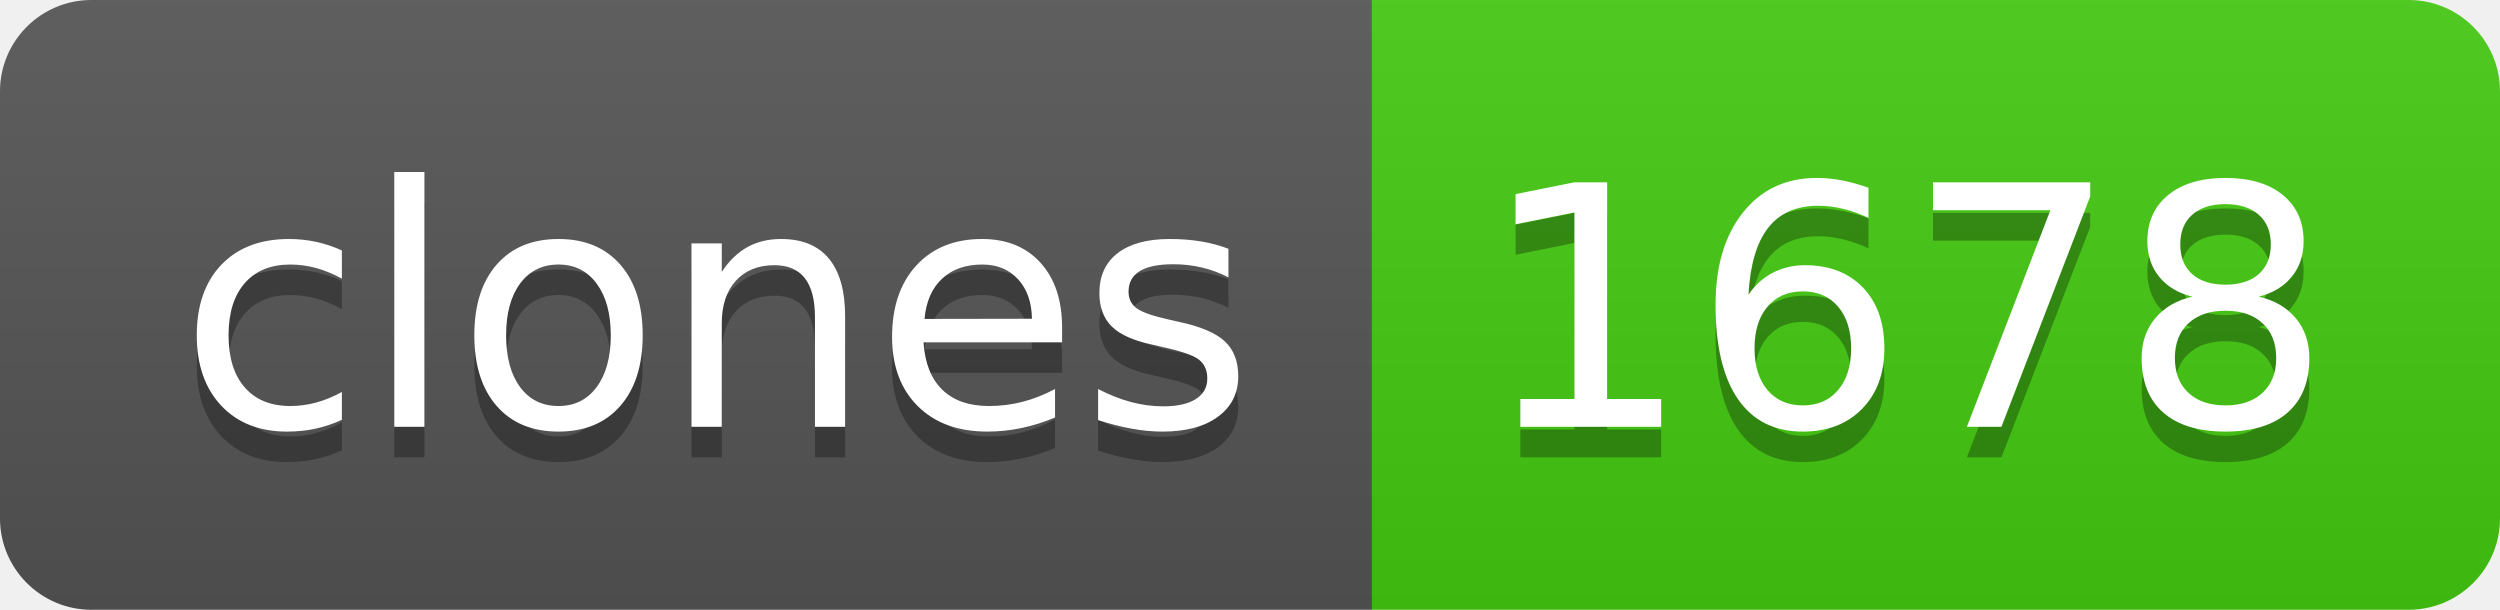
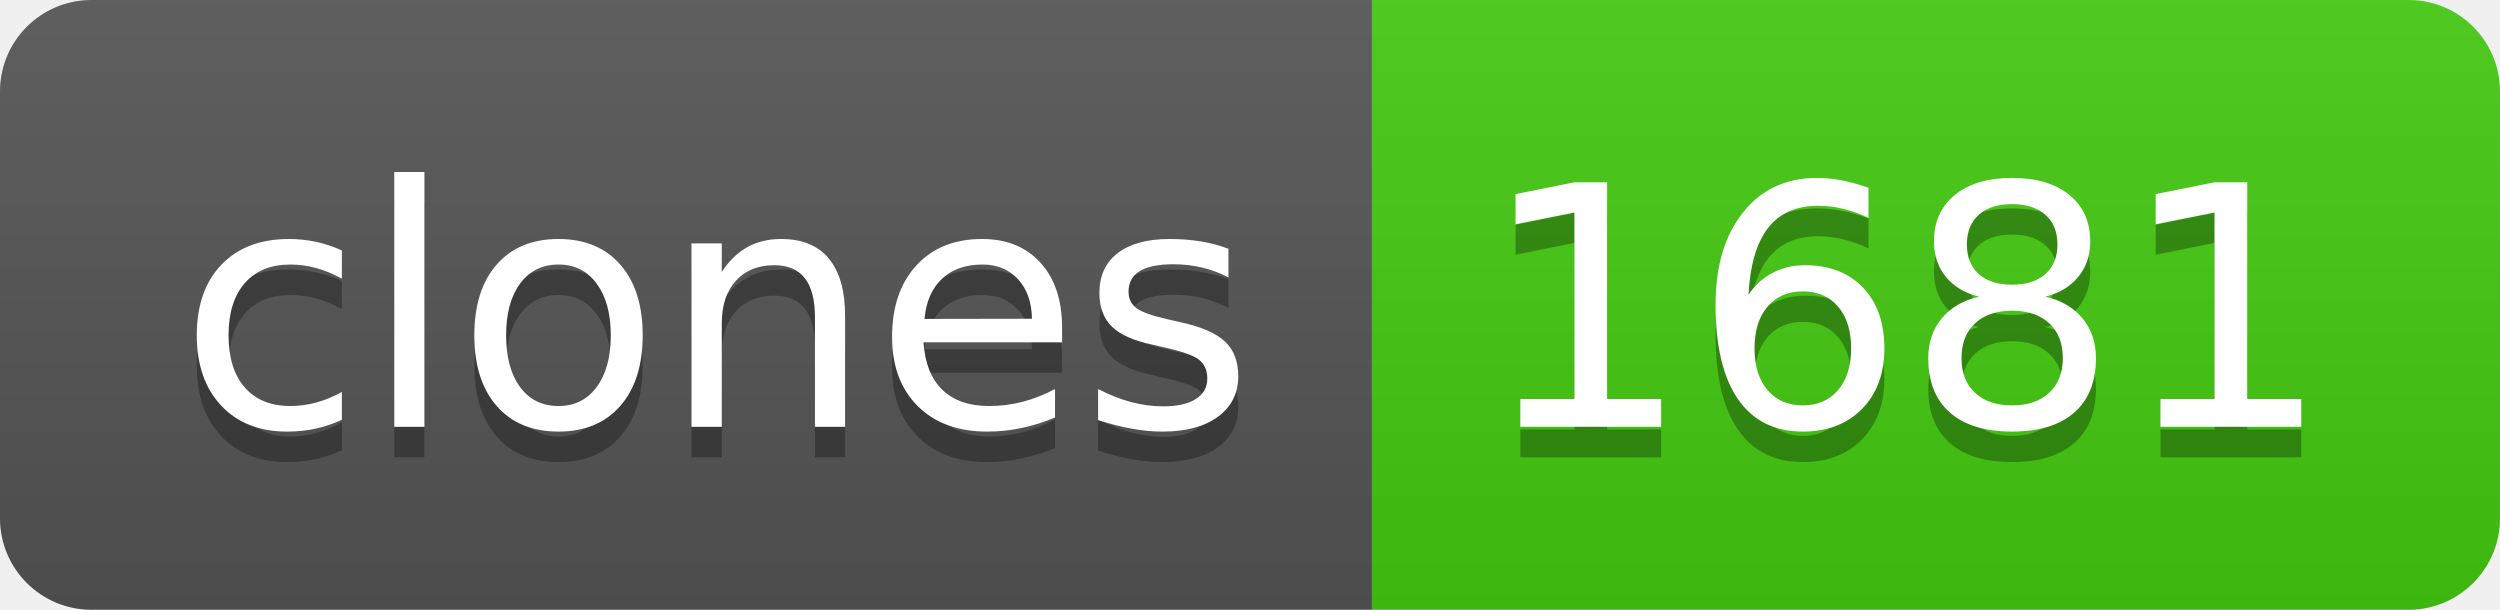
- <svg xmlns="http://www.w3.org/2000/svg" width="82" height="20" role="img" aria-label="clones: 1678">
+ <svg xmlns="http://www.w3.org/2000/svg" width="82" height="20" role="img" aria-label="clones: 1681">
  <linearGradient id="s" x2="0" y2="100%">
    <stop offset="0" stop-color="#bbb" stop-opacity=".1" />
    <stop offset="1" stop-opacity=".1" />
  </linearGradient>
  <clipPath id="r">
    <rect width="82" height="20" rx="3" fill="#fff" />
  </clipPath>
  <g clip-path="url(#r)">
    <rect width="45" height="20" fill="#555" />
    <rect x="45" width="37" height="20" fill="#4c1" />
    <rect width="82" height="20" fill="url(#s)" />
  </g>
  <g fill="#fff" text-anchor="middle" font-family="Verdana,Geneva,DejaVu Sans,sans-serif" text-rendering="geometricPrecision" font-size="110">
    <text aria-hidden="true" x="235" y="150" fill="#010101" fill-opacity=".3" transform="scale(.1)" textLength="350">clones</text>
    <text x="235" y="140" transform="scale(.1)" fill="#fff" textLength="350">clones</text>
-     <text aria-hidden="true" x="625" y="150" fill="#010101" fill-opacity=".3" transform="scale(.1)" textLength="270">1678</text>
-     <text x="625" y="140" transform="scale(.1)" fill="#fff" textLength="270">1678</text>
+     <text aria-hidden="true" x="625" y="150" fill="#010101" fill-opacity=".3" transform="scale(.1)" textLength="270">1681</text>
+     <text x="625" y="140" transform="scale(.1)" fill="#fff" textLength="270">1681</text>
  </g>
</svg>
